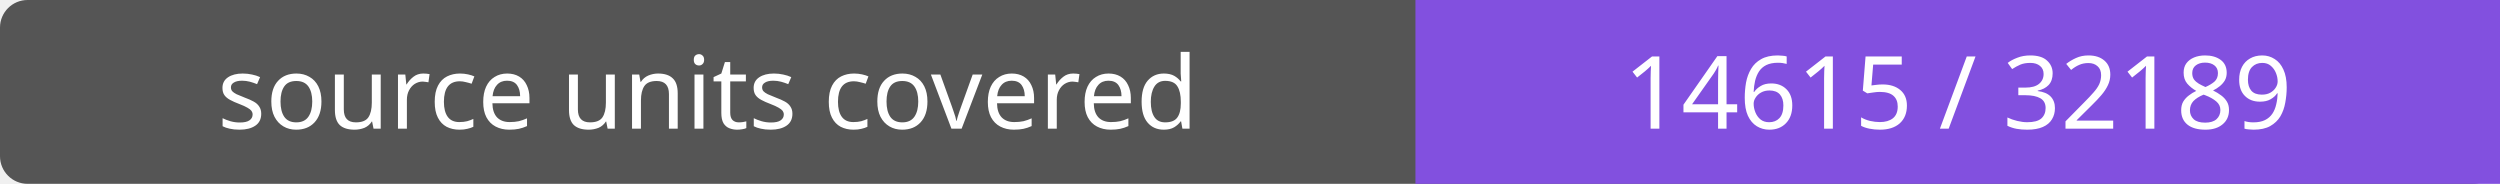
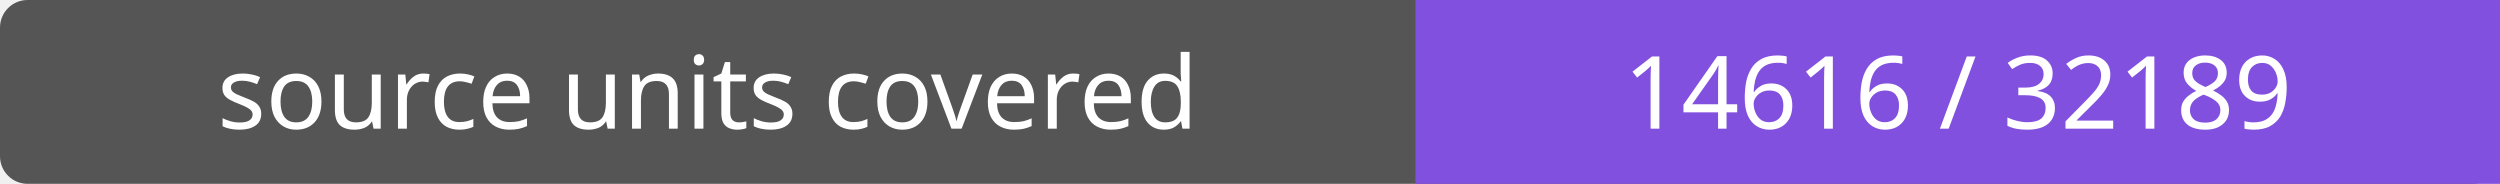
- <svg xmlns="http://www.w3.org/2000/svg" width="272" height="20" role="img" aria-label="source units covered: 14615 / 32189">
+ <svg xmlns="http://www.w3.org/2000/svg" width="272" height="20" role="img" aria-label="source units covered: 14616 / 32189">
  <rect width="272" height="20" rx="3" fill="#555" />
  <path fill="#8250df" d="M154 0h118v20H154z" />
  <g fill="#fff" text-anchor="middle" font-family="Verdana,sans-serif" font-size="11">
    <text x="77.0" y="14">source units covered</text>
-     <text x="213.0" y="14">14615 / 32189</text>
+     <text x="213.0" y="14">14616 / 32189</text>
  </g>
</svg>
